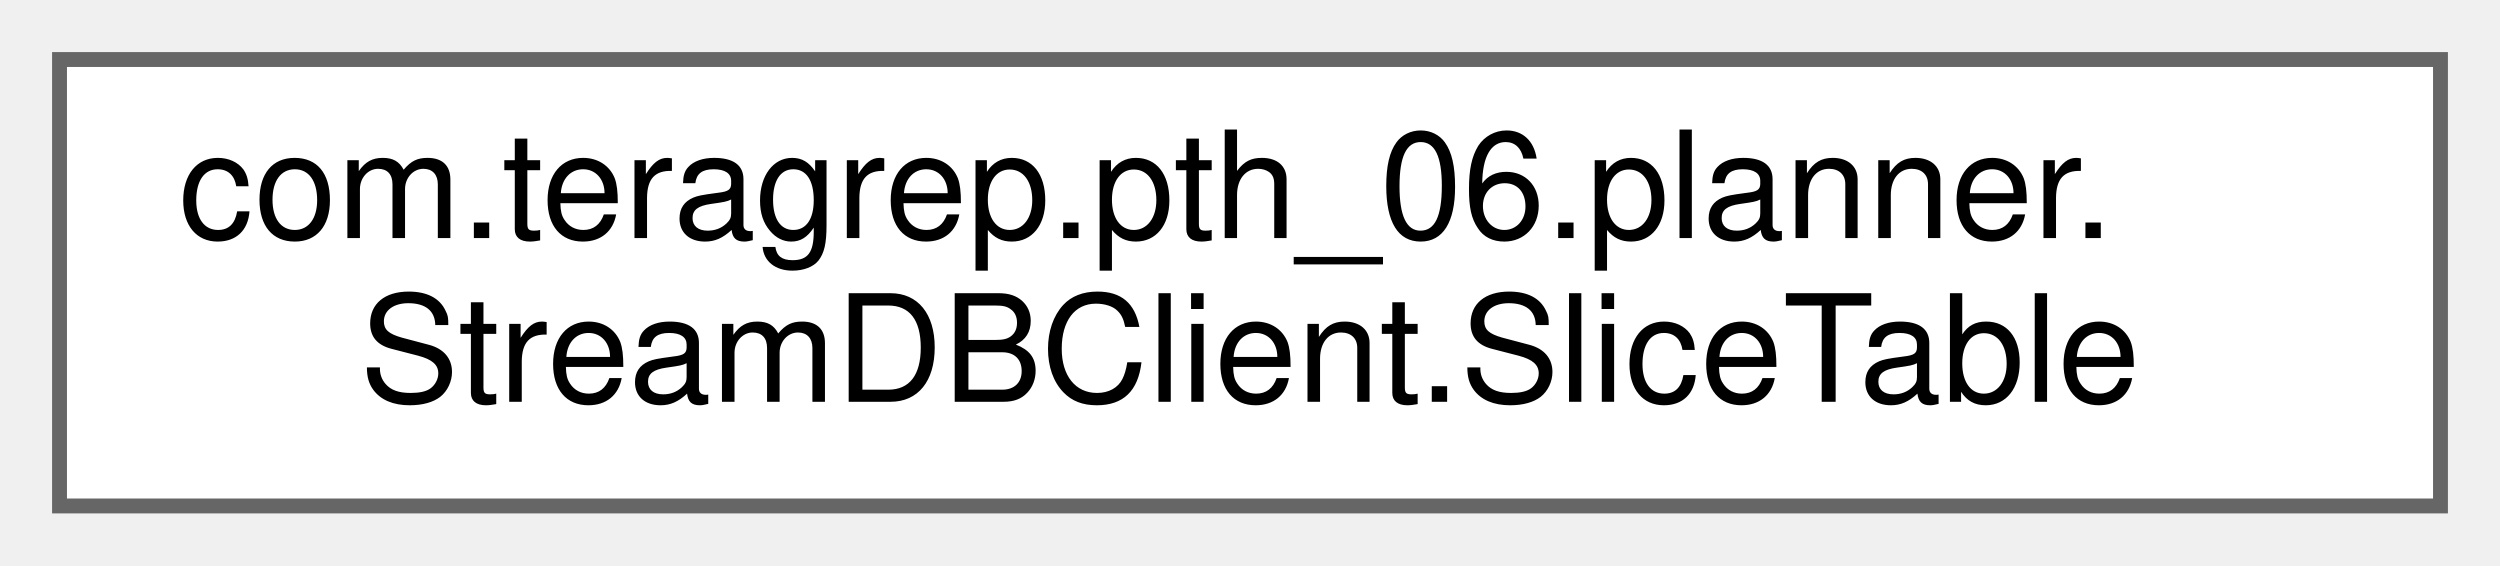
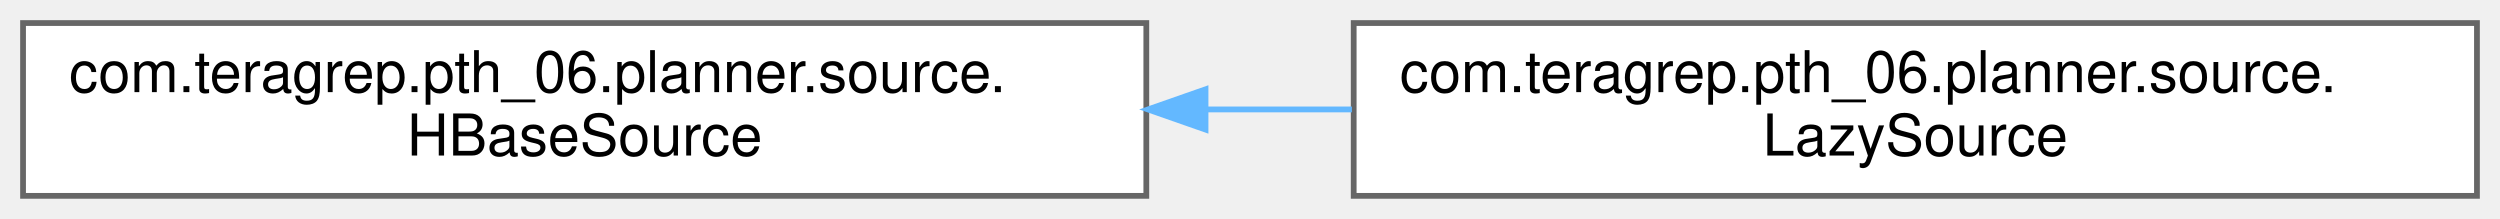
- <svg xmlns="http://www.w3.org/2000/svg" xmlns:xlink="http://www.w3.org/1999/xlink" width="168pt" height="38pt" viewBox="0.00 0.00 168.00 38.00">
+ <svg xmlns="http://www.w3.org/2000/svg" xmlns:xlink="http://www.w3.org/1999/xlink" width="434pt" height="38pt" viewBox="0.00 0.00 434.00 38.00">
  <g id="graph0" class="graph" transform="scale(1 1) rotate(0) translate(4 34)">
    <g id="Node000000" class="node">
      <g id="a_Node000000">
-         <a xlink:href="classcom_1_1teragrep_1_1pth__06_1_1planner_1_1StreamDBClient_1_1SliceTable.html" target="_top" xlink:title=" ">
-           <polygon fill="white" stroke="#666666" points="160,-30 0,-30 0,0 160,0 160,-30" />
-           <text text-anchor="start" x="8" y="-18" font-family="Helvetica,sans-Serif" font-size="10.00">com.teragrep.pth_06.planner.</text>
-           <text text-anchor="middle" x="80" y="-7" font-family="Helvetica,sans-Serif" font-size="10.00">StreamDBClient.SliceTable</text>
+         <a xlink:href="interfacecom_1_1teragrep_1_1pth__06_1_1planner_1_1source_1_1HBaseSource.html" target="_top" xlink:title=" ">
+           <polygon fill="white" stroke="#666666" points="195,-30 0,-30 0,0 195,0 195,-30" />
+           <text text-anchor="start" x="8" y="-18" font-family="Helvetica,sans-Serif" font-size="10.00">com.teragrep.pth_06.planner.source.</text>
+           <text text-anchor="middle" x="97.5" y="-7" font-family="Helvetica,sans-Serif" font-size="10.00">HBaseSource</text>
+         </a>
+       </g>
+     </g>
+     <g id="Node000001" class="node">
+       <g id="a_Node000001">
+         <a xlink:href="classcom_1_1teragrep_1_1pth__06_1_1planner_1_1source_1_1LazySource.html" target="_top" xlink:title=" ">
+           <polygon fill="white" stroke="#666666" points="426,-30 231,-30 231,0 426,0 426,-30" />
+           <text text-anchor="start" x="239" y="-18" font-family="Helvetica,sans-Serif" font-size="10.00">com.teragrep.pth_06.planner.source.</text>
+           <text text-anchor="middle" x="328.5" y="-7" font-family="Helvetica,sans-Serif" font-size="10.00">LazySource</text>
+         </a>
+       </g>
+     </g>
+     <g id="edge55_Node000000_Node000001" class="edge">
+       <g id="a_edge55_Node000000_Node000001">
+         <a xlink:title=" ">
+           <path fill="none" stroke="#63b8ff" d="M205.5,-15C213.9,-15 222.36,-15 230.69,-15" />
+           <polygon fill="#63b8ff" stroke="#63b8ff" points="205.28,-11.5 195.28,-15 205.28,-18.5 205.28,-11.5" />
        </a>
      </g>
    </g>
  </g>
</svg>
